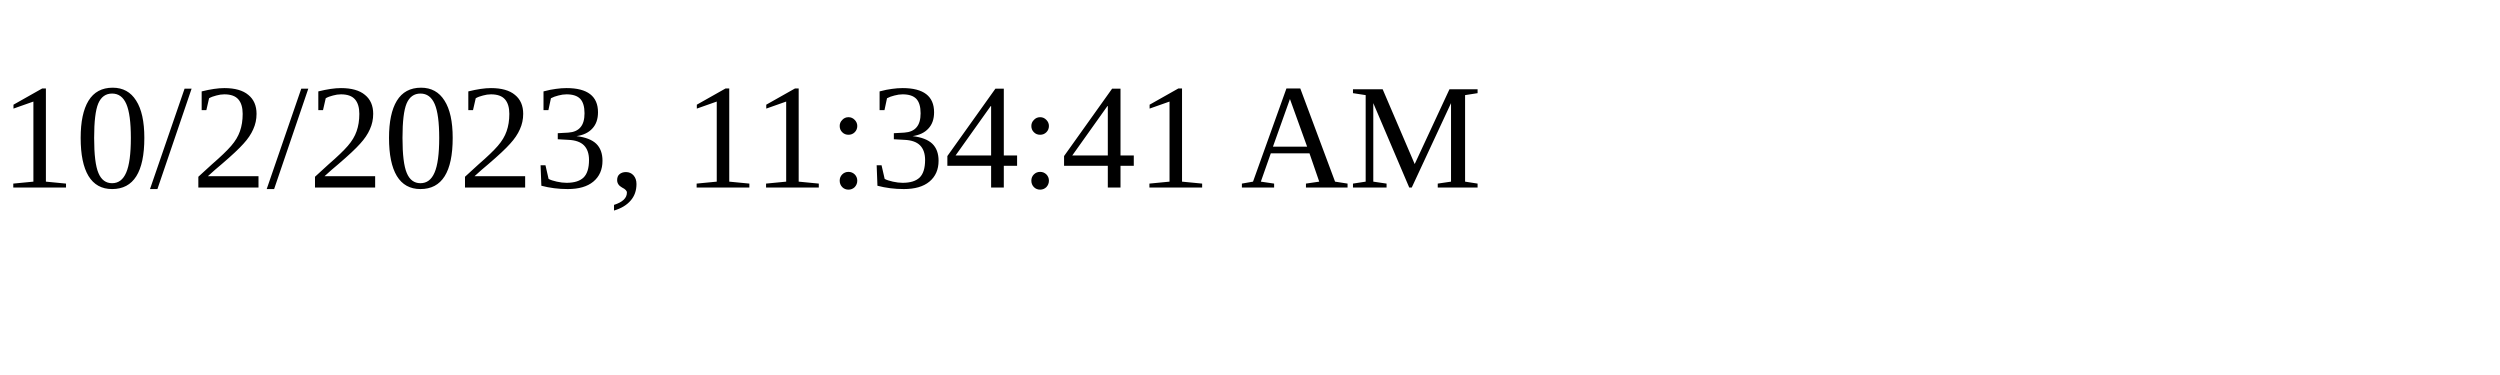
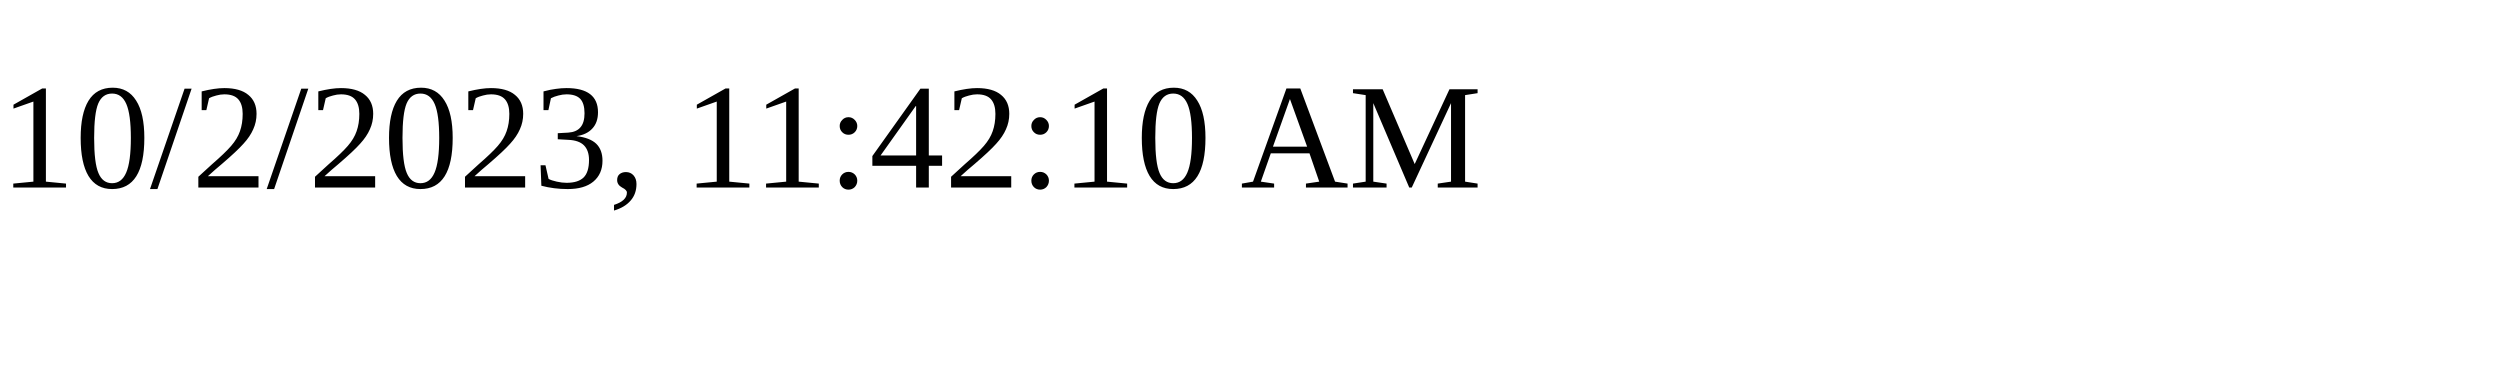
<svg xmlns="http://www.w3.org/2000/svg" height="30" width="200">
-   <text x="0" y="15">10/2/2023, 11:34:41 AM</text>
+   <text x="0" y="15">10/2/2023, 11:42:10 AM</text>
</svg>
